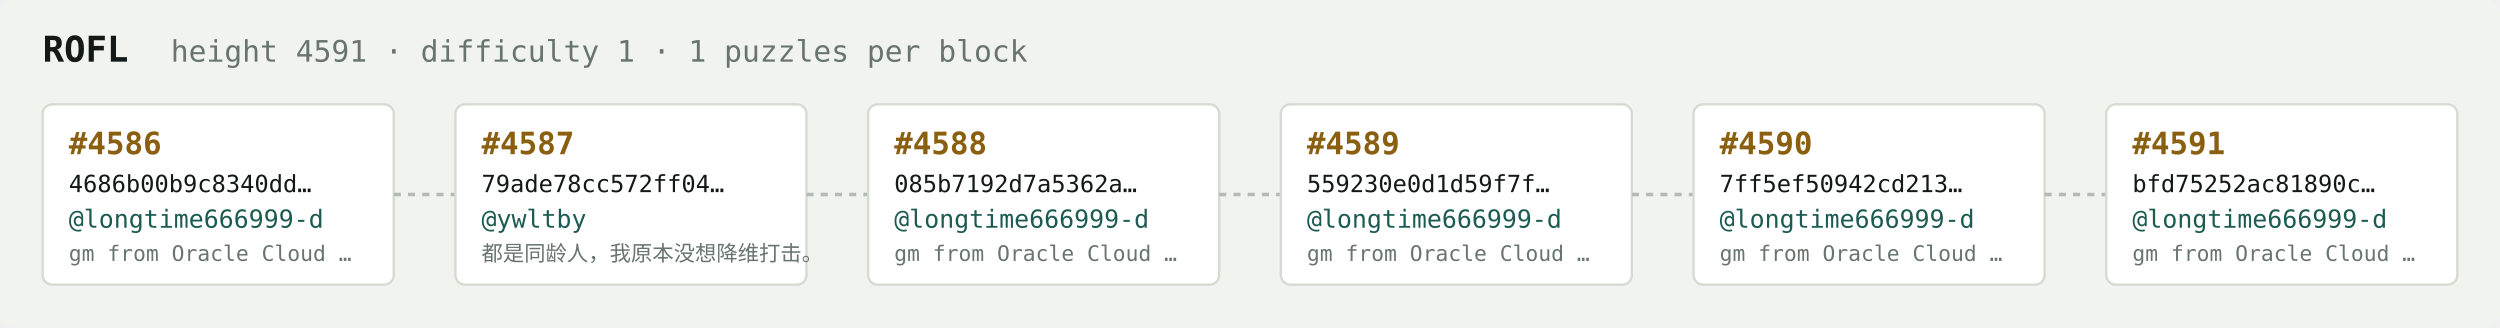
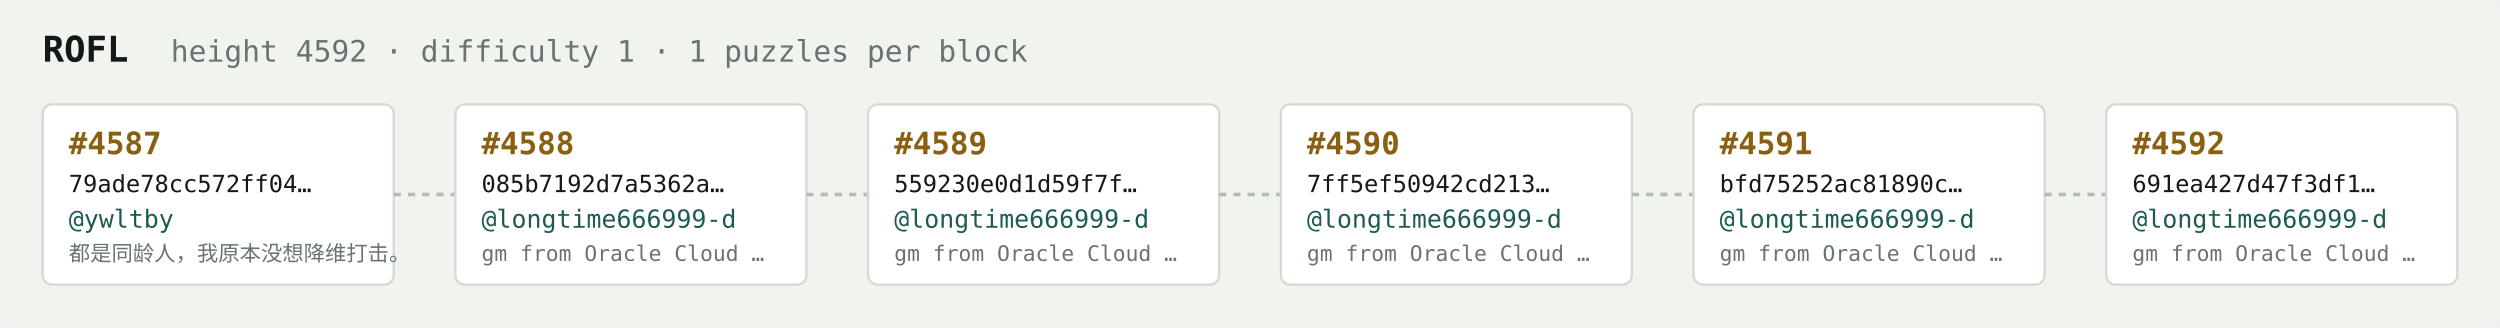
<svg xmlns="http://www.w3.org/2000/svg" width="1054" height="138" viewBox="0 0 1054 138" font-family="ui-monospace,SFMono-Regular,Menlo,monospace">
  <rect fill="#f1f3ef" width="1054" height="138" rx="6" />
  <text x="18" y="26" fill="#121916" font-size="15" font-weight="700">ROFL</text>
-   <text x="72" y="26" fill="#68746e" font-size="12.5">height 4591 · difficulty 1 · 1 puzzles per block</text>
+   <text x="72" y="26" fill="#68746e" font-size="12.5">height 4592 · difficulty 1 · 1 puzzles per block</text>
  <rect x="18" y="44" width="148" height="76" rx="4" fill="#ffffff" stroke="#d5dbd2" stroke-width="1" />
-   <text x="29" y="65" fill="#8a5f10" font-size="13" font-weight="700">#4586</text>
-   <text x="29" y="81" fill="#121916" font-size="10">4686b00b9c8340dd…</text>
-   <text x="29" y="96" fill="#1c5b52" font-size="10.5">@longtime666999-d</text>
-   <text x="29" y="110" fill="#68746e" font-size="9">gm from Oracle Cloud …</text>
+   <text x="29" y="65" fill="#8a5f10" font-size="13" font-weight="700">#4587</text>
+   <text x="29" y="81" fill="#121916" font-size="10">79ade78cc572ff04…</text>
+   <text x="29" y="96" fill="#1c5b52" font-size="10.5">@ywltby</text>
+   <text x="29" y="110" fill="#68746e" font-size="9">都是同龄人，我原本没想降维打击。</text>
  <line x1="166" y1="82.0" x2="192" y2="82.0" stroke="#b3bcb4" stroke-width="1.5" stroke-dasharray="3 3" />
  <rect x="192" y="44" width="148" height="76" rx="4" fill="#ffffff" stroke="#d5dbd2" stroke-width="1" />
-   <text x="203" y="65" fill="#8a5f10" font-size="13" font-weight="700">#4587</text>
-   <text x="203" y="81" fill="#121916" font-size="10">79ade78cc572ff04…</text>
-   <text x="203" y="96" fill="#1c5b52" font-size="10.5">@ywltby</text>
-   <text x="203" y="110" fill="#68746e" font-size="9">都是同龄人，我原本没想降维打击。</text>
+   <text x="203" y="65" fill="#8a5f10" font-size="13" font-weight="700">#4588</text>
+   <text x="203" y="81" fill="#121916" font-size="10">085b7192d7a5362a…</text>
+   <text x="203" y="96" fill="#1c5b52" font-size="10.5">@longtime666999-d</text>
+   <text x="203" y="110" fill="#68746e" font-size="9">gm from Oracle Cloud …</text>
  <line x1="340" y1="82.0" x2="366" y2="82.0" stroke="#b3bcb4" stroke-width="1.5" stroke-dasharray="3 3" />
  <rect x="366" y="44" width="148" height="76" rx="4" fill="#ffffff" stroke="#d5dbd2" stroke-width="1" />
-   <text x="377" y="65" fill="#8a5f10" font-size="13" font-weight="700">#4588</text>
-   <text x="377" y="81" fill="#121916" font-size="10">085b7192d7a5362a…</text>
+   <text x="377" y="65" fill="#8a5f10" font-size="13" font-weight="700">#4589</text>
+   <text x="377" y="81" fill="#121916" font-size="10">559230e0d1d59f7f…</text>
  <text x="377" y="96" fill="#1c5b52" font-size="10.5">@longtime666999-d</text>
  <text x="377" y="110" fill="#68746e" font-size="9">gm from Oracle Cloud …</text>
  <line x1="514" y1="82.0" x2="540" y2="82.0" stroke="#b3bcb4" stroke-width="1.5" stroke-dasharray="3 3" />
  <rect x="540" y="44" width="148" height="76" rx="4" fill="#ffffff" stroke="#d5dbd2" stroke-width="1" />
-   <text x="551" y="65" fill="#8a5f10" font-size="13" font-weight="700">#4589</text>
-   <text x="551" y="81" fill="#121916" font-size="10">559230e0d1d59f7f…</text>
+   <text x="551" y="65" fill="#8a5f10" font-size="13" font-weight="700">#4590</text>
+   <text x="551" y="81" fill="#121916" font-size="10">7ff5ef50942cd213…</text>
  <text x="551" y="96" fill="#1c5b52" font-size="10.5">@longtime666999-d</text>
  <text x="551" y="110" fill="#68746e" font-size="9">gm from Oracle Cloud …</text>
  <line x1="688" y1="82.0" x2="714" y2="82.0" stroke="#b3bcb4" stroke-width="1.5" stroke-dasharray="3 3" />
  <rect x="714" y="44" width="148" height="76" rx="4" fill="#ffffff" stroke="#d5dbd2" stroke-width="1" />
-   <text x="725" y="65" fill="#8a5f10" font-size="13" font-weight="700">#4590</text>
-   <text x="725" y="81" fill="#121916" font-size="10">7ff5ef50942cd213…</text>
+   <text x="725" y="65" fill="#8a5f10" font-size="13" font-weight="700">#4591</text>
+   <text x="725" y="81" fill="#121916" font-size="10">bfd75252ac81890c…</text>
  <text x="725" y="96" fill="#1c5b52" font-size="10.5">@longtime666999-d</text>
  <text x="725" y="110" fill="#68746e" font-size="9">gm from Oracle Cloud …</text>
  <line x1="862" y1="82.0" x2="888" y2="82.0" stroke="#b3bcb4" stroke-width="1.5" stroke-dasharray="3 3" />
  <rect x="888" y="44" width="148" height="76" rx="4" fill="#ffffff" stroke="#d5dbd2" stroke-width="1" />
-   <text x="899" y="65" fill="#8a5f10" font-size="13" font-weight="700">#4591</text>
-   <text x="899" y="81" fill="#121916" font-size="10">bfd75252ac81890c…</text>
+   <text x="899" y="65" fill="#8a5f10" font-size="13" font-weight="700">#4592</text>
+   <text x="899" y="81" fill="#121916" font-size="10">691ea427d47f3df1…</text>
  <text x="899" y="96" fill="#1c5b52" font-size="10.5">@longtime666999-d</text>
  <text x="899" y="110" fill="#68746e" font-size="9">gm from Oracle Cloud …</text>
</svg>
